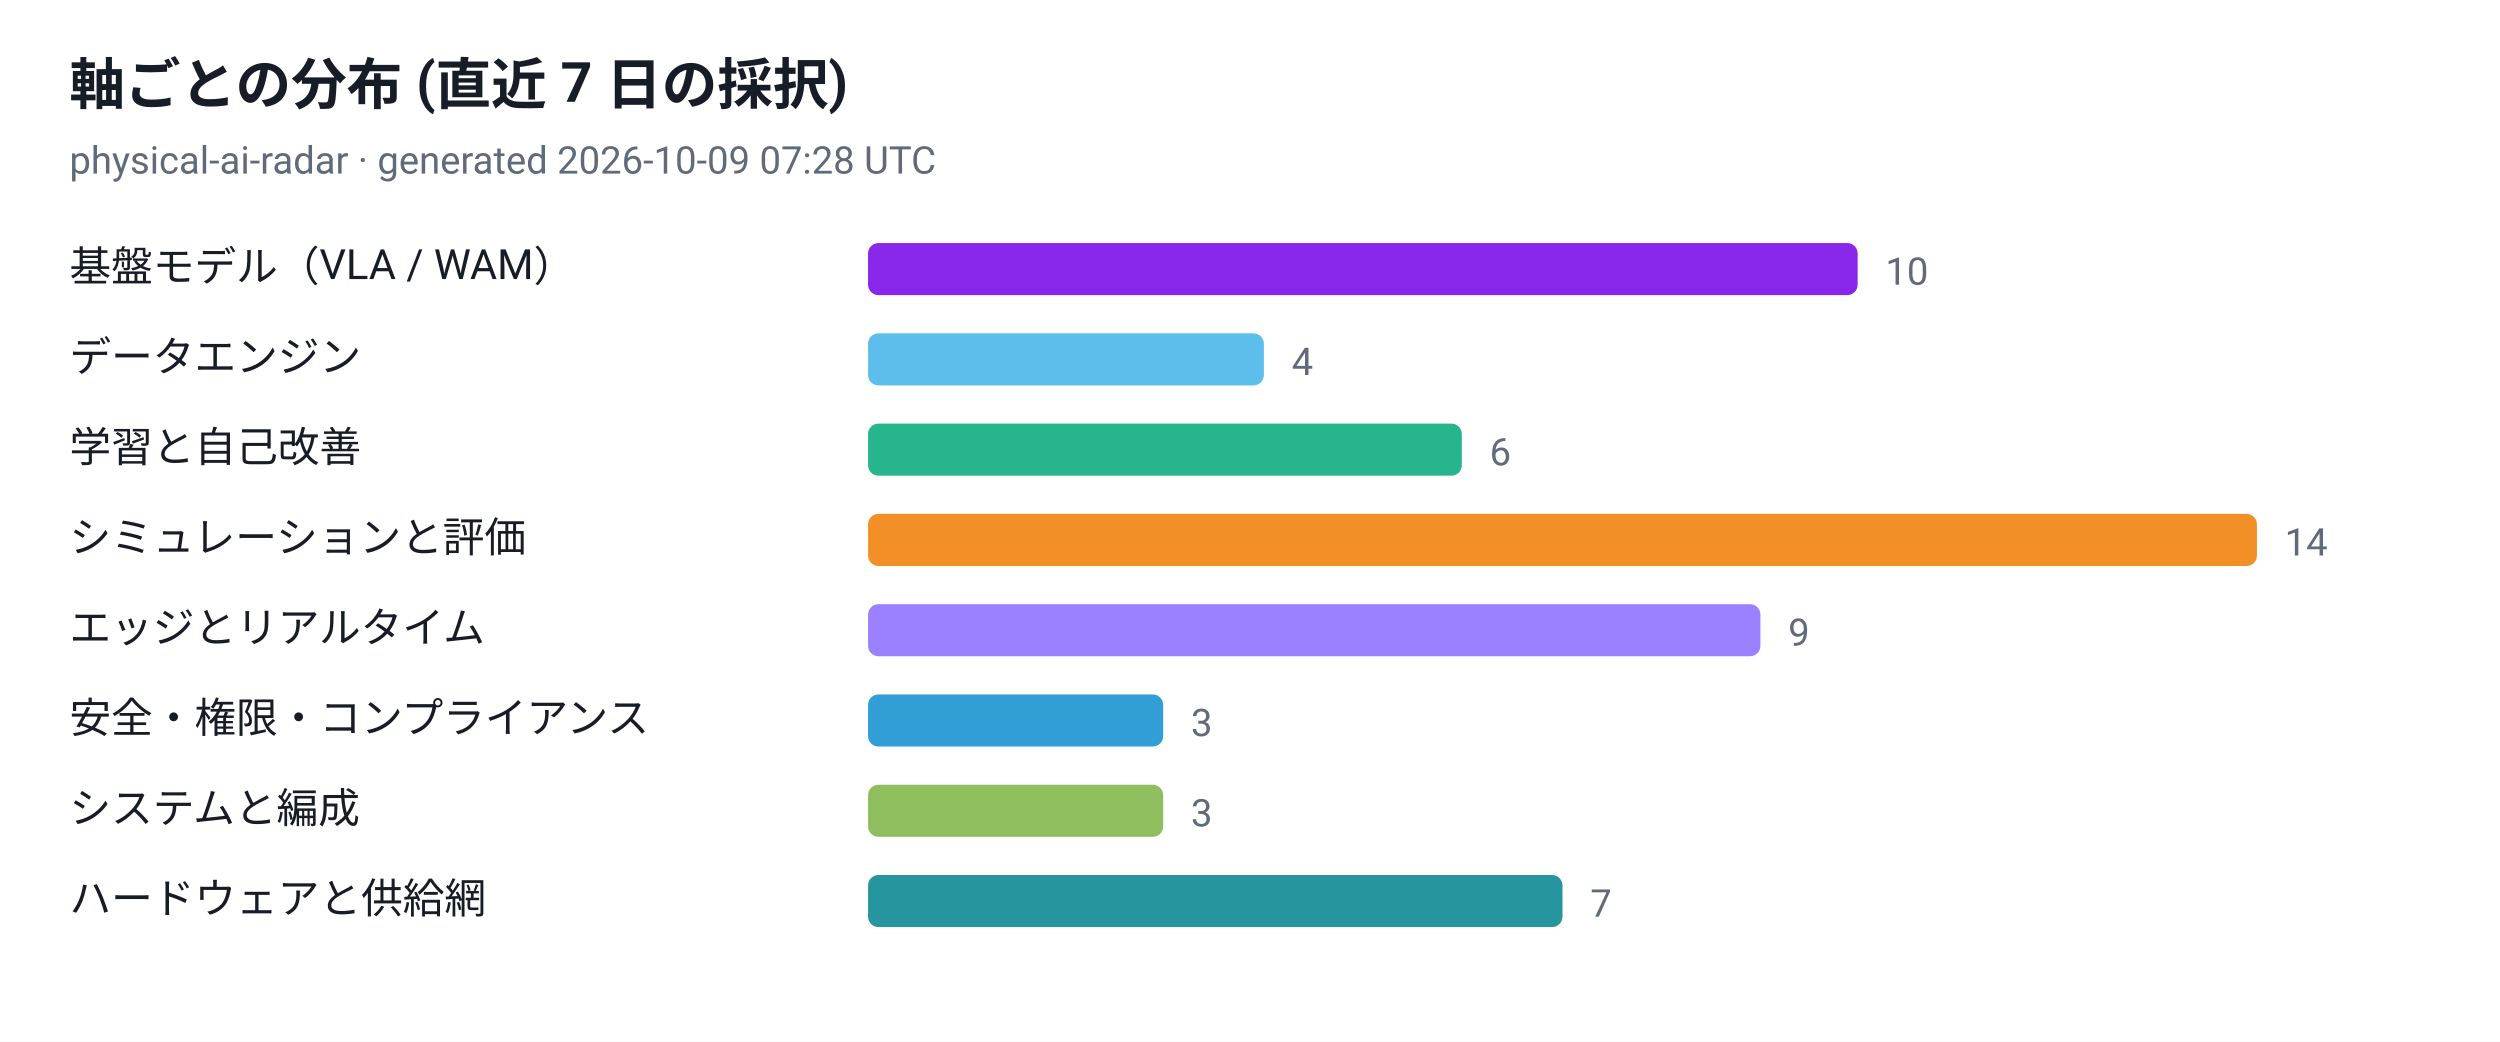
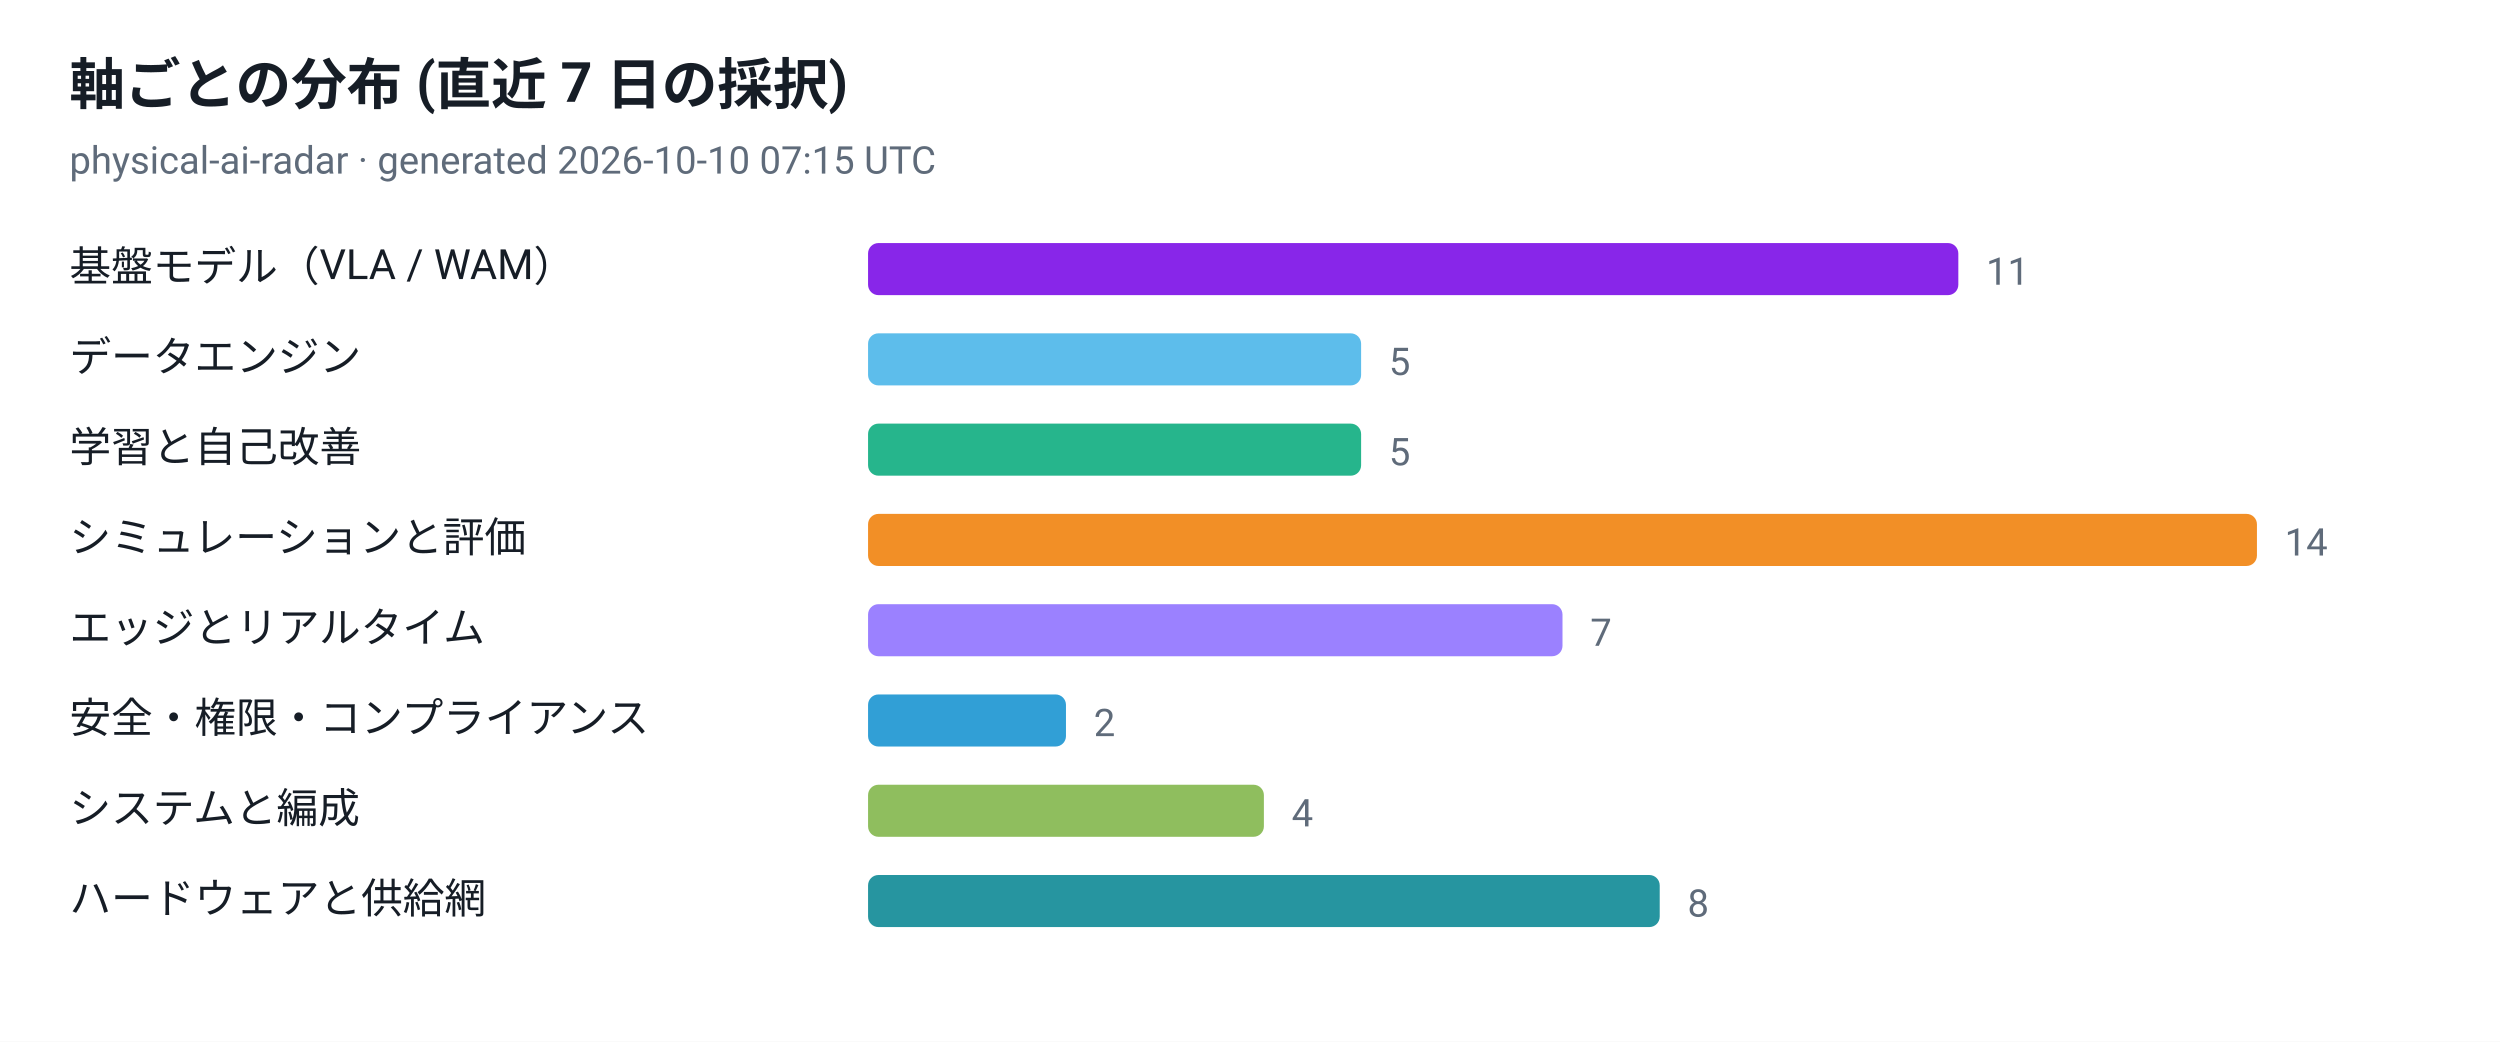
<svg xmlns="http://www.w3.org/2000/svg" viewBox="0 0 720 300" width="720" height="300" role="img" aria-label="軸ごとの分布 (直近 7 日の採択)">
  <style>
  .plate { fill: #ffffff }
  .ink { fill: #161d26 }
  .muted { fill: #5f6b7a }
  .grid { stroke: #e3e9ef }
  @media (prefers-color-scheme: dark) {
    .plate { fill: #0d1117 }
    .ink { fill: #e6edf3 }
    .muted { fill: #8b949e }
    .grid { stroke: #30363d }
  }
</style>
  <rect class="plate" width="720" height="300" />
  <text x="20" y="30" font-family="ui-sans-serif, -apple-system, 'Segoe UI', Roboto, Helvetica, Arial, sans-serif" font-size="16" font-weight="700" class="ink">軸ごとの分布 (直近 7 日の採択)</text>
-   <text x="20" y="50" font-family="ui-sans-serif, -apple-system, 'Segoe UI', Roboto, Helvetica, Arial, sans-serif" font-size="11" class="muted">physical-ai-radar · generated 2026-10-09 07:28 UTC</text>
+   <text x="20" y="50" font-family="ui-sans-serif, -apple-system, 'Segoe UI', Roboto, Helvetica, Arial, sans-serif" font-size="11" class="muted">physical-ai-radar · generated 2026-10-10 07:15 UTC</text>
  <text x="20" y="81" font-family="ui-sans-serif, -apple-system, 'Segoe UI', Roboto, Helvetica, Arial, sans-serif" font-size="12" class="ink">基盤モデル（VLA / WAM）</text>
-   <rect x="250" y="70" width="285" height="15" rx="3" fill="#7300e5" fill-opacity="0.85" />
-   <text x="543" y="82" font-family="ui-sans-serif, -apple-system, 'Segoe UI', Roboto, Helvetica, Arial, sans-serif" font-size="11" class="muted">10</text>
+   <rect x="250" y="70" width="314" height="15" rx="3" fill="#7300e5" fill-opacity="0.85" />
+   <text x="572" y="82" font-family="ui-sans-serif, -apple-system, 'Segoe UI', Roboto, Helvetica, Arial, sans-serif" font-size="11" class="muted">11</text>
  <text x="20" y="107" font-family="ui-sans-serif, -apple-system, 'Segoe UI', Roboto, Helvetica, Arial, sans-serif" font-size="12" class="ink">データエンジン</text>
-   <rect x="250" y="96" width="114" height="15" rx="3" fill="#41b1e8" fill-opacity="0.85" />
-   <text x="372" y="108" font-family="ui-sans-serif, -apple-system, 'Segoe UI', Roboto, Helvetica, Arial, sans-serif" font-size="11" class="muted">4</text>
+   <rect x="250" y="96" width="142" height="15" rx="3" fill="#41b1e8" fill-opacity="0.85" />
+   <text x="400" y="108" font-family="ui-sans-serif, -apple-system, 'Segoe UI', Roboto, Helvetica, Arial, sans-serif" font-size="11" class="muted">5</text>
  <text x="20" y="133" font-family="ui-sans-serif, -apple-system, 'Segoe UI', Roboto, Helvetica, Arial, sans-serif" font-size="12" class="ink">学習と自己改善</text>
-   <rect x="250" y="122" width="171" height="15" rx="3" fill="#00a878" fill-opacity="0.85" />
-   <text x="429" y="134" font-family="ui-sans-serif, -apple-system, 'Segoe UI', Roboto, Helvetica, Arial, sans-serif" font-size="11" class="muted">6</text>
+   <rect x="250" y="122" width="142" height="15" rx="3" fill="#00a878" fill-opacity="0.85" />
+   <text x="400" y="134" font-family="ui-sans-serif, -apple-system, 'Segoe UI', Roboto, Helvetica, Arial, sans-serif" font-size="11" class="muted">5</text>
  <text x="20" y="159" font-family="ui-sans-serif, -apple-system, 'Segoe UI', Roboto, Helvetica, Arial, sans-serif" font-size="12" class="ink">シミュレーションと評価</text>
  <rect x="250" y="148" width="400" height="15" rx="3" fill="#f07c00" fill-opacity="0.85" />
  <text x="658" y="160" font-family="ui-sans-serif, -apple-system, 'Segoe UI', Roboto, Helvetica, Arial, sans-serif" font-size="11" class="muted">14</text>
  <text x="20" y="185" font-family="ui-sans-serif, -apple-system, 'Segoe UI', Roboto, Helvetica, Arial, sans-serif" font-size="12" class="ink">エッジとリアルタイム</text>
-   <rect x="250" y="174" width="257" height="15" rx="3" fill="#8a6bff" fill-opacity="0.85" />
-   <text x="515" y="186" font-family="ui-sans-serif, -apple-system, 'Segoe UI', Roboto, Helvetica, Arial, sans-serif" font-size="11" class="muted">9</text>
+   <rect x="250" y="174" width="200" height="15" rx="3" fill="#8a6bff" fill-opacity="0.85" />
+   <text x="458" y="186" font-family="ui-sans-serif, -apple-system, 'Segoe UI', Roboto, Helvetica, Arial, sans-serif" font-size="11" class="muted">7</text>
  <text x="20" y="211" font-family="ui-sans-serif, -apple-system, 'Segoe UI', Roboto, Helvetica, Arial, sans-serif" font-size="12" class="ink">安全・権限・コンプライアンス</text>
-   <rect x="250" y="200" width="85" height="15" rx="3" fill="#0d8ecf" fill-opacity="0.85" />
-   <text x="343" y="212" font-family="ui-sans-serif, -apple-system, 'Segoe UI', Roboto, Helvetica, Arial, sans-serif" font-size="11" class="muted">3</text>
+   <rect x="250" y="200" width="57" height="15" rx="3" fill="#0d8ecf" fill-opacity="0.85" />
+   <text x="315" y="212" font-family="ui-sans-serif, -apple-system, 'Segoe UI', Roboto, Helvetica, Arial, sans-serif" font-size="11" class="muted">2</text>
  <text x="20" y="237" font-family="ui-sans-serif, -apple-system, 'Segoe UI', Roboto, Helvetica, Arial, sans-serif" font-size="12" class="ink">システムと編成</text>
-   <rect x="250" y="226" width="85" height="15" rx="3" fill="#7cb342" fill-opacity="0.85" />
-   <text x="343" y="238" font-family="ui-sans-serif, -apple-system, 'Segoe UI', Roboto, Helvetica, Arial, sans-serif" font-size="11" class="muted">3</text>
+   <rect x="250" y="226" width="114" height="15" rx="3" fill="#7cb342" fill-opacity="0.85" />
+   <text x="372" y="238" font-family="ui-sans-serif, -apple-system, 'Segoe UI', Roboto, Helvetica, Arial, sans-serif" font-size="11" class="muted">4</text>
  <text x="20" y="263" font-family="ui-sans-serif, -apple-system, 'Segoe UI', Roboto, Helvetica, Arial, sans-serif" font-size="12" class="ink">ハードウェアと供給網</text>
-   <rect x="250" y="252" width="200" height="15" rx="3" fill="#00838f" fill-opacity="0.85" />
-   <text x="458" y="264" font-family="ui-sans-serif, -apple-system, 'Segoe UI', Roboto, Helvetica, Arial, sans-serif" font-size="11" class="muted">7</text>
+   <rect x="250" y="252" width="228" height="15" rx="3" fill="#00838f" fill-opacity="0.85" />
+   <text x="486" y="264" font-family="ui-sans-serif, -apple-system, 'Segoe UI', Roboto, Helvetica, Arial, sans-serif" font-size="11" class="muted">8</text>
</svg>
